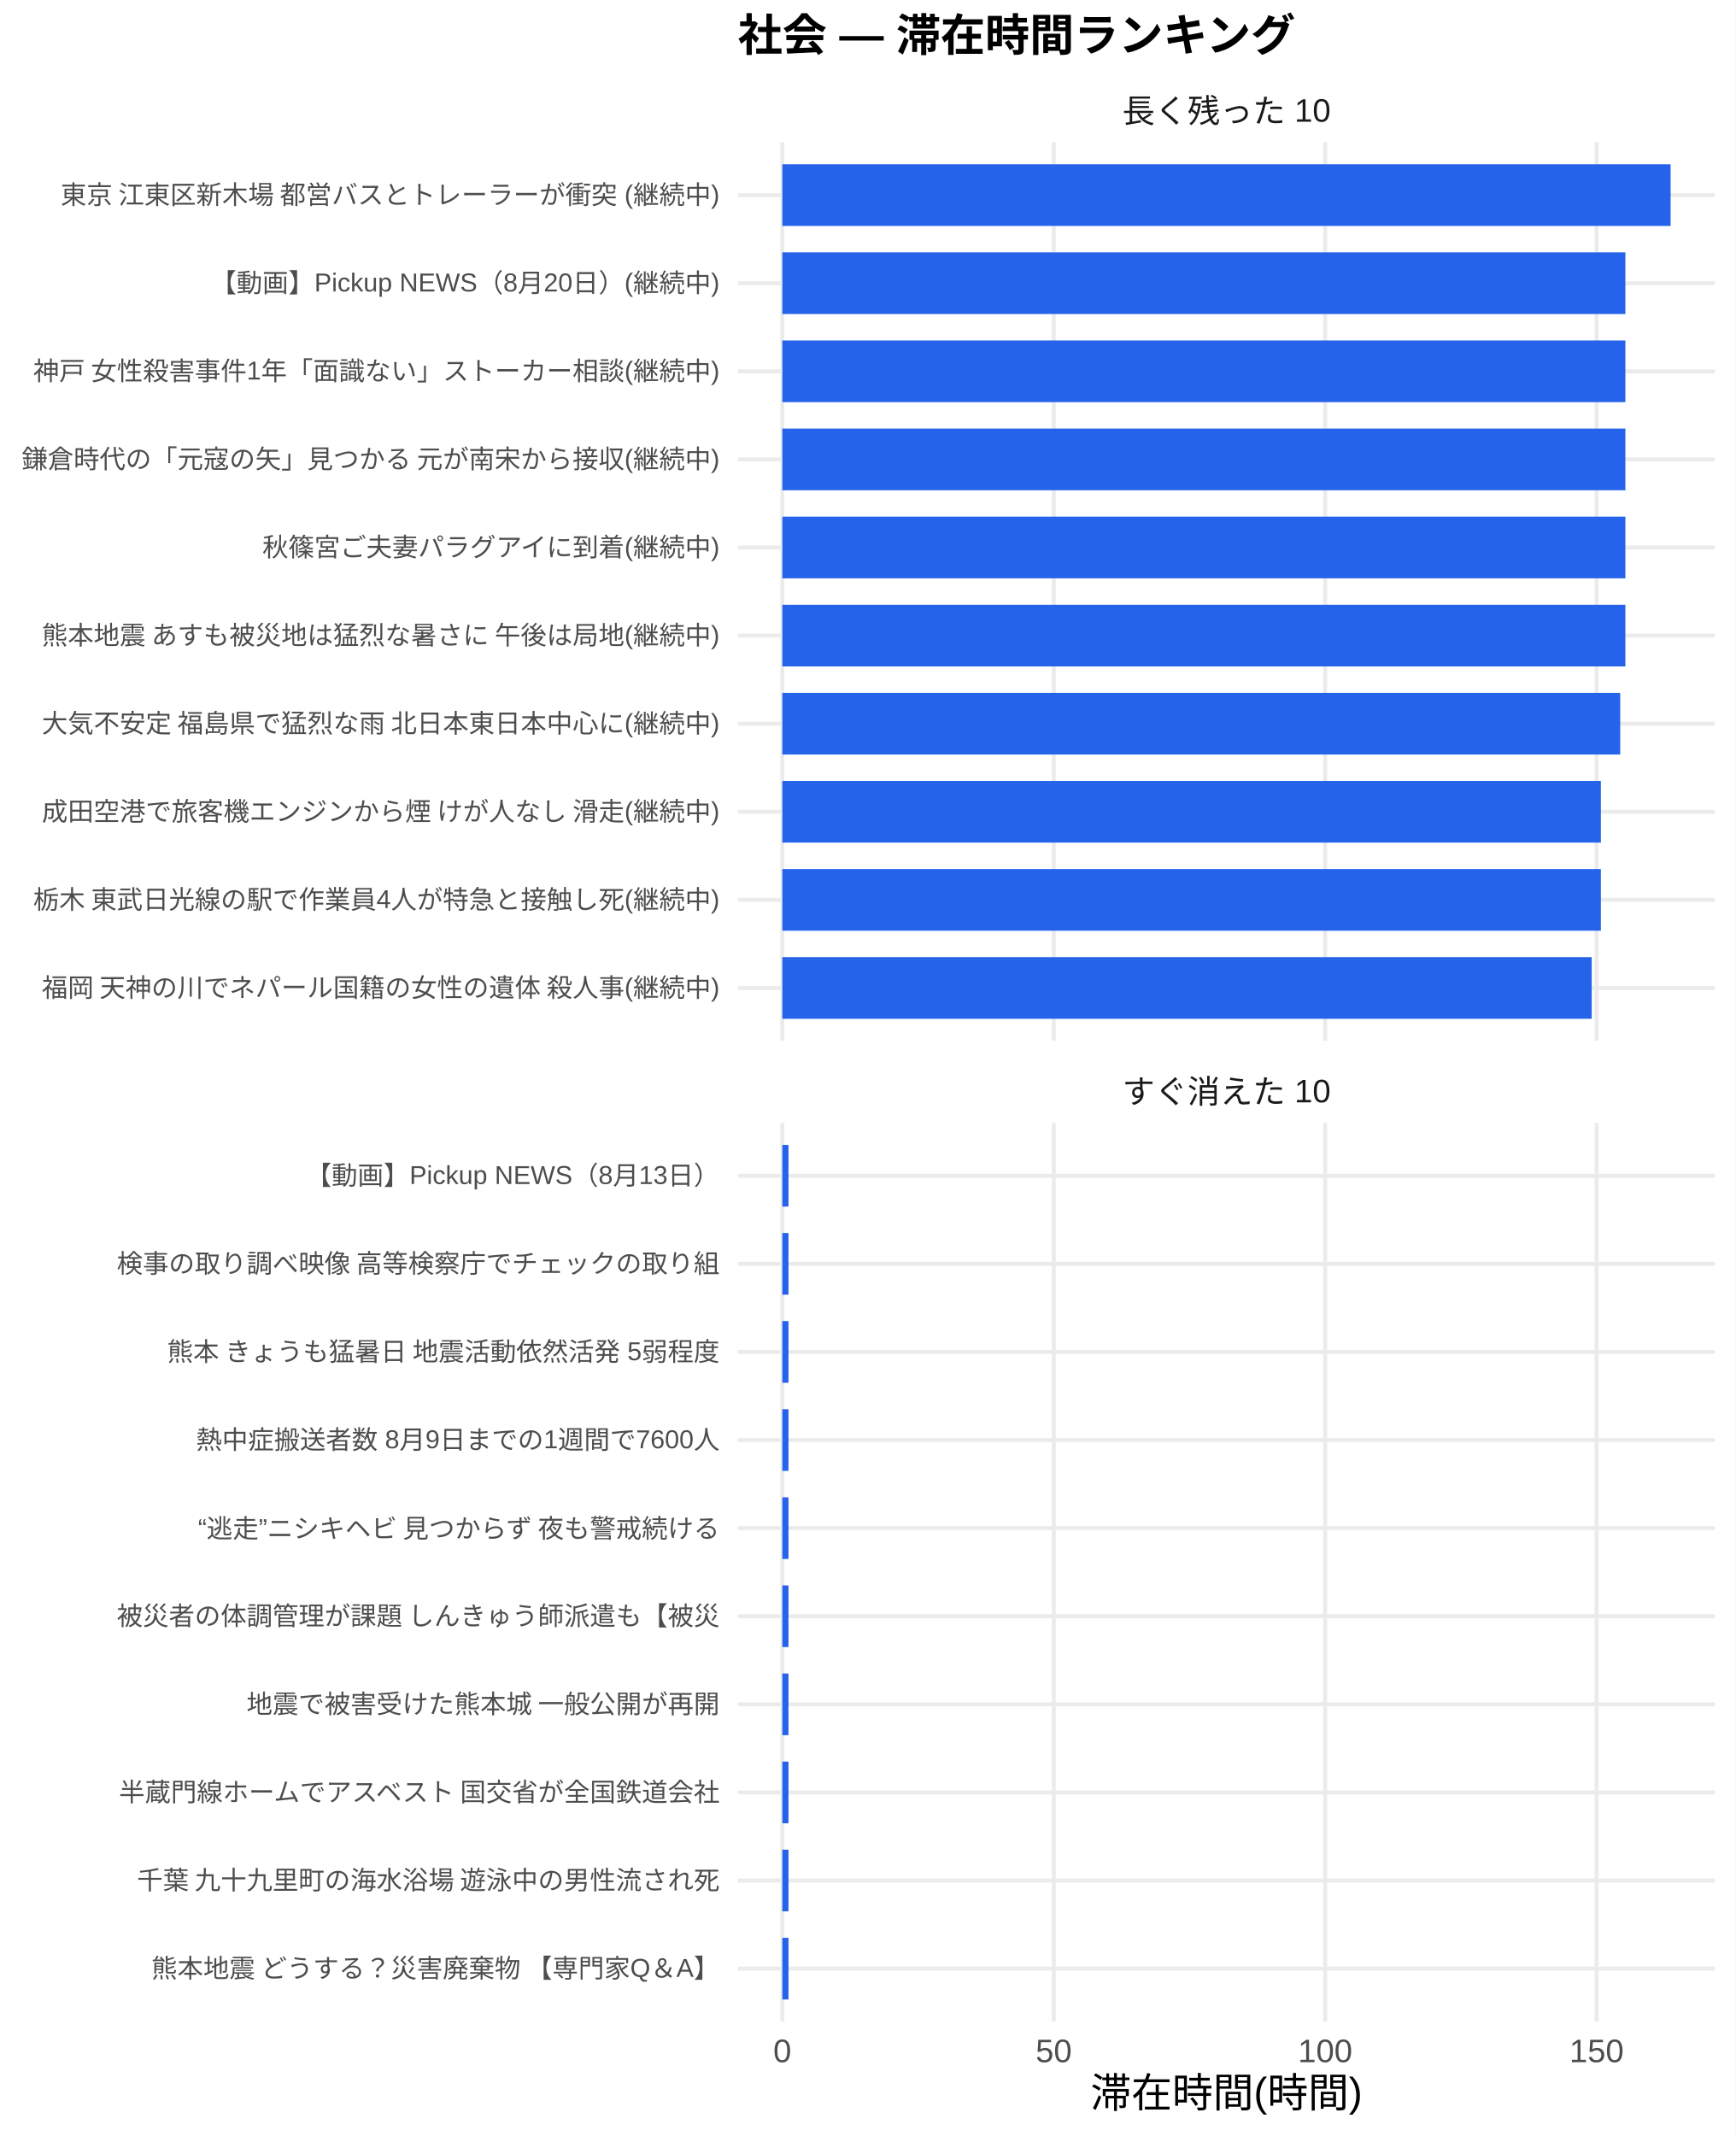
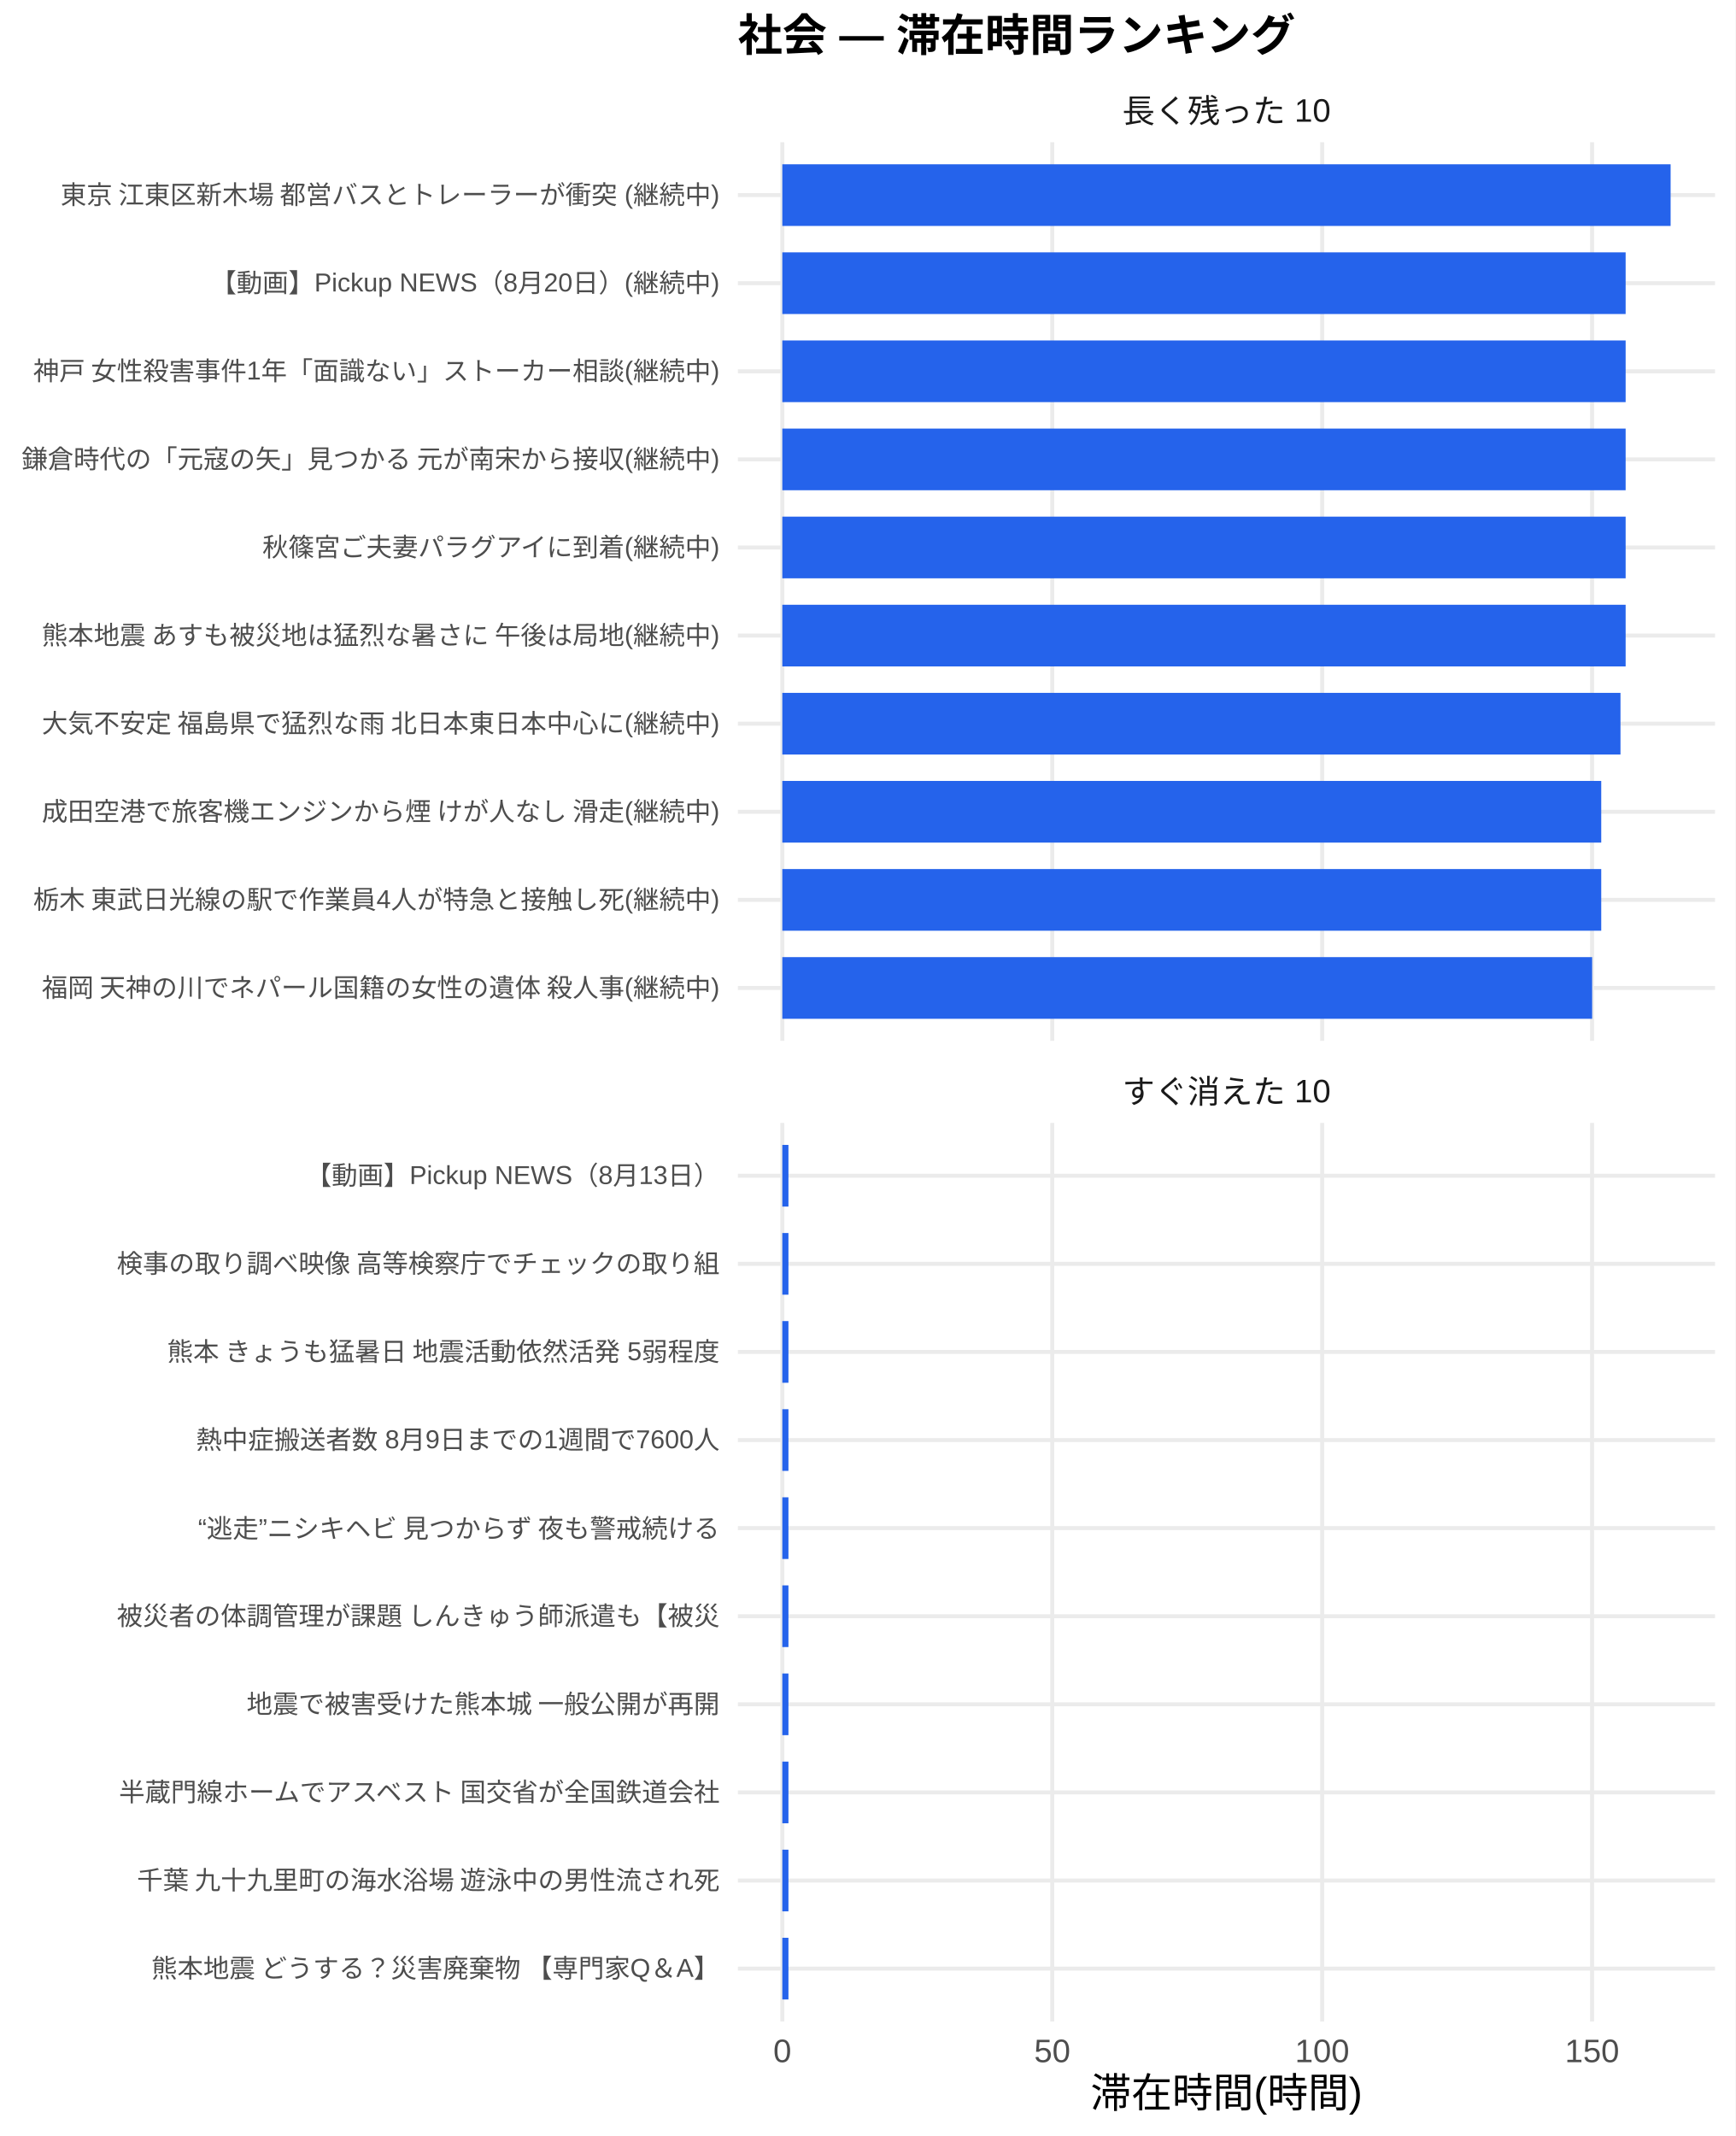
<svg xmlns="http://www.w3.org/2000/svg" width="468.00pt" height="576.00pt" viewBox="0 0 468.00 576.00">
  <g class="svglite">
    <defs>
      <style type="text/css">
    .svglite line, .svglite polyline, .svglite polygon, .svglite path, .svglite rect, .svglite circle {
      fill: none;
      stroke: #000000;
      stroke-linecap: round;
      stroke-linejoin: round;
      stroke-miterlimit: 10.00;
    }
    .svglite text {
      white-space: pre;
    }
    .svglite g.glyphgroup path {
      fill: inherit;
      stroke: none;
    }
  </style>
    </defs>
    <rect width="100%" height="100%" style="stroke: none; fill: #FFFFFF;" />
    <defs>
      <clipPath id="cpMC4wMHw0NjguMDB8MC4wMHw1NzYuMDA=">
        <rect x="0.00" y="0.00" width="468.00" height="576.00" />
      </clipPath>
    </defs>
    <g clip-path="url(#cpMC4wMHw0NjguMDB8MC4wMHw1NzYuMDA=)">
      <rect x="0.00" y="0.00" width="468.00" height="576.00" style="stroke-width: 1.07; stroke: none; fill: #FFFFFF;" />
    </g>
    <defs>
      <clipPath id="cpMTk5LjAwfDQ2Mi41MnwzOC4zNnwyODAuNjc=">
        <rect x="199.00" y="38.36" width="263.52" height="242.31" />
      </clipPath>
    </defs>
    <g clip-path="url(#cpMTk5LjAwfDQ2Mi41MnwzOC4zNnwyODAuNjc=)">
      <polyline points="199.00,266.42 462.52,266.42 " style="stroke-width: 1.07; stroke: #EBEBEB; stroke-linecap: butt;" />
      <polyline points="199.00,242.66 462.52,242.66 " style="stroke-width: 1.07; stroke: #EBEBEB; stroke-linecap: butt;" />
      <polyline points="199.00,218.91 462.52,218.91 " style="stroke-width: 1.07; stroke: #EBEBEB; stroke-linecap: butt;" />
      <polyline points="199.00,195.15 462.52,195.15 " style="stroke-width: 1.07; stroke: #EBEBEB; stroke-linecap: butt;" />
      <polyline points="199.00,171.39 462.52,171.39 " style="stroke-width: 1.07; stroke: #EBEBEB; stroke-linecap: butt;" />
      <polyline points="199.00,147.64 462.52,147.64 " style="stroke-width: 1.07; stroke: #EBEBEB; stroke-linecap: butt;" />
      <polyline points="199.00,123.88 462.52,123.88 " style="stroke-width: 1.07; stroke: #EBEBEB; stroke-linecap: butt;" />
      <polyline points="199.00,100.13 462.52,100.13 " style="stroke-width: 1.07; stroke: #EBEBEB; stroke-linecap: butt;" />
      <polyline points="199.00,76.37 462.52,76.37 " style="stroke-width: 1.07; stroke: #EBEBEB; stroke-linecap: butt;" />
      <polyline points="199.00,52.61 462.52,52.61 " style="stroke-width: 1.07; stroke: #EBEBEB; stroke-linecap: butt;" />
      <polyline points="210.98,280.67 210.98,38.36 " style="stroke-width: 1.07; stroke: #EBEBEB; stroke-linecap: butt;" />
-       <polyline points="284.18,280.67 284.18,38.36 " style="stroke-width: 1.07; stroke: #EBEBEB; stroke-linecap: butt;" />
-       <polyline points="357.38,280.67 357.38,38.36 " style="stroke-width: 1.07; stroke: #EBEBEB; stroke-linecap: butt;" />
-       <polyline points="430.58,280.67 430.58,38.36 " style="stroke-width: 1.07; stroke: #EBEBEB; stroke-linecap: butt;" />
+       <polyline points="283.78,280.67 283.78,38.36 " style="stroke-width: 1.07; stroke: #EBEBEB; stroke-linecap: butt;" />
+       <polyline points="356.57,280.67 356.57,38.36 " style="stroke-width: 1.07; stroke: #EBEBEB; stroke-linecap: butt;" />
+       <polyline points="429.36,280.67 429.36,38.36 " style="stroke-width: 1.07; stroke: #EBEBEB; stroke-linecap: butt;" />
      <rect x="210.98" y="44.30" width="239.56" height="16.63" style="stroke-width: 1.07; stroke: none; stroke-linecap: butt; stroke-linejoin: miter; fill: #2563EB;" />
-       <rect x="210.98" y="68.05" width="227.36" height="16.63" style="stroke-width: 1.07; stroke: none; stroke-linecap: butt; stroke-linejoin: miter; fill: #2563EB;" />
-       <rect x="210.98" y="91.81" width="227.36" height="16.63" style="stroke-width: 1.07; stroke: none; stroke-linecap: butt; stroke-linejoin: miter; fill: #2563EB;" />
-       <rect x="210.98" y="115.57" width="227.36" height="16.63" style="stroke-width: 1.07; stroke: none; stroke-linecap: butt; stroke-linejoin: miter; fill: #2563EB;" />
-       <rect x="210.98" y="139.32" width="227.36" height="16.63" style="stroke-width: 1.07; stroke: none; stroke-linecap: butt; stroke-linejoin: miter; fill: #2563EB;" />
-       <rect x="210.98" y="163.08" width="227.36" height="16.63" style="stroke-width: 1.07; stroke: none; stroke-linecap: butt; stroke-linejoin: miter; fill: #2563EB;" />
-       <rect x="210.98" y="186.84" width="225.97" height="16.63" style="stroke-width: 1.07; stroke: none; stroke-linecap: butt; stroke-linejoin: miter; fill: #2563EB;" />
-       <rect x="210.98" y="210.59" width="220.75" height="16.63" style="stroke-width: 1.07; stroke: none; stroke-linecap: butt; stroke-linejoin: miter; fill: #2563EB;" />
-       <rect x="210.98" y="234.35" width="220.75" height="16.63" style="stroke-width: 1.07; stroke: none; stroke-linecap: butt; stroke-linejoin: miter; fill: #2563EB;" />
-       <rect x="210.98" y="258.10" width="218.28" height="16.63" style="stroke-width: 1.07; stroke: none; stroke-linecap: butt; stroke-linejoin: miter; fill: #2563EB;" />
+       <rect x="210.98" y="68.05" width="227.43" height="16.63" style="stroke-width: 1.07; stroke: none; stroke-linecap: butt; stroke-linejoin: miter; fill: #2563EB;" />
+       <rect x="210.98" y="91.81" width="227.43" height="16.63" style="stroke-width: 1.07; stroke: none; stroke-linecap: butt; stroke-linejoin: miter; fill: #2563EB;" />
+       <rect x="210.98" y="115.57" width="227.43" height="16.63" style="stroke-width: 1.07; stroke: none; stroke-linecap: butt; stroke-linejoin: miter; fill: #2563EB;" />
+       <rect x="210.98" y="139.32" width="227.43" height="16.63" style="stroke-width: 1.07; stroke: none; stroke-linecap: butt; stroke-linejoin: miter; fill: #2563EB;" />
+       <rect x="210.98" y="163.08" width="227.43" height="16.63" style="stroke-width: 1.07; stroke: none; stroke-linecap: butt; stroke-linejoin: miter; fill: #2563EB;" />
+       <rect x="210.98" y="186.84" width="226.04" height="16.63" style="stroke-width: 1.07; stroke: none; stroke-linecap: butt; stroke-linejoin: miter; fill: #2563EB;" />
+       <rect x="210.98" y="210.59" width="220.85" height="16.63" style="stroke-width: 1.07; stroke: none; stroke-linecap: butt; stroke-linejoin: miter; fill: #2563EB;" />
+       <rect x="210.98" y="234.35" width="220.85" height="16.63" style="stroke-width: 1.07; stroke: none; stroke-linecap: butt; stroke-linejoin: miter; fill: #2563EB;" />
+       <rect x="210.98" y="258.10" width="218.40" height="16.63" style="stroke-width: 1.07; stroke: none; stroke-linecap: butt; stroke-linejoin: miter; fill: #2563EB;" />
    </g>
    <g clip-path="url(#cpMC4wMHw0NjguMDB8MC4wMHw1NzYuMDA=)">
</g>
    <defs>
      <clipPath id="cpMTk5LjAwfDQ2Mi41MnwzMDIuODB8NTQ1LjEy">
        <rect x="199.00" y="302.80" width="263.52" height="242.31" />
      </clipPath>
    </defs>
    <g clip-path="url(#cpMTk5LjAwfDQ2Mi41MnwzMDIuODB8NTQ1LjEy)">
      <polyline points="199.00,530.86 462.52,530.86 " style="stroke-width: 1.07; stroke: #EBEBEB; stroke-linecap: butt;" />
      <polyline points="199.00,507.11 462.52,507.11 " style="stroke-width: 1.07; stroke: #EBEBEB; stroke-linecap: butt;" />
      <polyline points="199.00,483.35 462.52,483.35 " style="stroke-width: 1.07; stroke: #EBEBEB; stroke-linecap: butt;" />
      <polyline points="199.00,459.59 462.52,459.59 " style="stroke-width: 1.07; stroke: #EBEBEB; stroke-linecap: butt;" />
      <polyline points="199.00,435.84 462.52,435.84 " style="stroke-width: 1.07; stroke: #EBEBEB; stroke-linecap: butt;" />
      <polyline points="199.00,412.08 462.52,412.08 " style="stroke-width: 1.07; stroke: #EBEBEB; stroke-linecap: butt;" />
      <polyline points="199.00,388.33 462.52,388.33 " style="stroke-width: 1.07; stroke: #EBEBEB; stroke-linecap: butt;" />
      <polyline points="199.00,364.57 462.52,364.57 " style="stroke-width: 1.07; stroke: #EBEBEB; stroke-linecap: butt;" />
      <polyline points="199.00,340.81 462.52,340.81 " style="stroke-width: 1.07; stroke: #EBEBEB; stroke-linecap: butt;" />
      <polyline points="199.00,317.06 462.52,317.06 " style="stroke-width: 1.07; stroke: #EBEBEB; stroke-linecap: butt;" />
      <polyline points="210.98,545.12 210.98,302.80 " style="stroke-width: 1.07; stroke: #EBEBEB; stroke-linecap: butt;" />
-       <polyline points="284.18,545.12 284.18,302.80 " style="stroke-width: 1.07; stroke: #EBEBEB; stroke-linecap: butt;" />
-       <polyline points="357.38,545.12 357.38,302.80 " style="stroke-width: 1.07; stroke: #EBEBEB; stroke-linecap: butt;" />
-       <polyline points="430.58,545.12 430.58,302.80 " style="stroke-width: 1.07; stroke: #EBEBEB; stroke-linecap: butt;" />
-       <rect x="210.98" y="308.74" width="1.66" height="16.63" style="stroke-width: 1.07; stroke: none; stroke-linecap: butt; stroke-linejoin: miter; fill: #2563EB;" />
-       <rect x="210.98" y="332.50" width="1.66" height="16.63" style="stroke-width: 1.07; stroke: none; stroke-linecap: butt; stroke-linejoin: miter; fill: #2563EB;" />
-       <rect x="210.98" y="356.25" width="1.66" height="16.63" style="stroke-width: 1.07; stroke: none; stroke-linecap: butt; stroke-linejoin: miter; fill: #2563EB;" />
-       <rect x="210.98" y="380.01" width="1.66" height="16.63" style="stroke-width: 1.07; stroke: none; stroke-linecap: butt; stroke-linejoin: miter; fill: #2563EB;" />
-       <rect x="210.98" y="403.77" width="1.66" height="16.63" style="stroke-width: 1.07; stroke: none; stroke-linecap: butt; stroke-linejoin: miter; fill: #2563EB;" />
-       <rect x="210.98" y="427.52" width="1.66" height="16.63" style="stroke-width: 1.07; stroke: none; stroke-linecap: butt; stroke-linejoin: miter; fill: #2563EB;" />
-       <rect x="210.98" y="451.28" width="1.66" height="16.63" style="stroke-width: 1.07; stroke: none; stroke-linecap: butt; stroke-linejoin: miter; fill: #2563EB;" />
-       <rect x="210.98" y="475.04" width="1.66" height="16.63" style="stroke-width: 1.07; stroke: none; stroke-linecap: butt; stroke-linejoin: miter; fill: #2563EB;" />
-       <rect x="210.98" y="498.79" width="1.66" height="16.63" style="stroke-width: 1.07; stroke: none; stroke-linecap: butt; stroke-linejoin: miter; fill: #2563EB;" />
-       <rect x="210.98" y="522.55" width="1.66" height="16.63" style="stroke-width: 1.07; stroke: none; stroke-linecap: butt; stroke-linejoin: miter; fill: #2563EB;" />
+       <polyline points="283.78,545.12 283.78,302.80 " style="stroke-width: 1.07; stroke: #EBEBEB; stroke-linecap: butt;" />
+       <polyline points="356.57,545.12 356.57,302.80 " style="stroke-width: 1.07; stroke: #EBEBEB; stroke-linecap: butt;" />
+       <polyline points="429.36,545.12 429.36,302.80 " style="stroke-width: 1.07; stroke: #EBEBEB; stroke-linecap: butt;" />
+       <rect x="210.98" y="308.74" width="1.65" height="16.63" style="stroke-width: 1.07; stroke: none; stroke-linecap: butt; stroke-linejoin: miter; fill: #2563EB;" />
+       <rect x="210.98" y="332.50" width="1.65" height="16.63" style="stroke-width: 1.07; stroke: none; stroke-linecap: butt; stroke-linejoin: miter; fill: #2563EB;" />
+       <rect x="210.98" y="356.25" width="1.65" height="16.63" style="stroke-width: 1.07; stroke: none; stroke-linecap: butt; stroke-linejoin: miter; fill: #2563EB;" />
+       <rect x="210.98" y="380.01" width="1.65" height="16.63" style="stroke-width: 1.07; stroke: none; stroke-linecap: butt; stroke-linejoin: miter; fill: #2563EB;" />
+       <rect x="210.98" y="403.77" width="1.65" height="16.63" style="stroke-width: 1.07; stroke: none; stroke-linecap: butt; stroke-linejoin: miter; fill: #2563EB;" />
+       <rect x="210.98" y="427.52" width="1.65" height="16.63" style="stroke-width: 1.07; stroke: none; stroke-linecap: butt; stroke-linejoin: miter; fill: #2563EB;" />
+       <rect x="210.98" y="451.28" width="1.65" height="16.63" style="stroke-width: 1.07; stroke: none; stroke-linecap: butt; stroke-linejoin: miter; fill: #2563EB;" />
+       <rect x="210.98" y="475.04" width="1.65" height="16.63" style="stroke-width: 1.07; stroke: none; stroke-linecap: butt; stroke-linejoin: miter; fill: #2563EB;" />
+       <rect x="210.98" y="498.79" width="1.65" height="16.63" style="stroke-width: 1.07; stroke: none; stroke-linecap: butt; stroke-linejoin: miter; fill: #2563EB;" />
+       <rect x="210.98" y="522.55" width="1.65" height="16.63" style="stroke-width: 1.07; stroke: none; stroke-linecap: butt; stroke-linejoin: miter; fill: #2563EB;" />
    </g>
    <g clip-path="url(#cpMC4wMHw0NjguMDB8MC4wMHw1NzYuMDA=)">
</g>
    <defs>
      <clipPath id="cpMTk5LjAwfDQ2Mi41MnwyODYuMTV8MzAyLjgw">
        <rect x="199.00" y="286.15" width="263.52" height="16.65" />
      </clipPath>
    </defs>
    <g clip-path="url(#cpMTk5LjAwfDQ2Mi41MnwyODYuMTV8MzAyLjgw)">
      <text x="330.76" y="297.50" text-anchor="middle" style="font-size: 8.80px;fill: #1A1A1A; font-family: &quot;Liberation Sans&quot;;" textLength="56.20px" lengthAdjust="spacingAndGlyphs">すぐ消えた 10</text>
    </g>
    <g clip-path="url(#cpMC4wMHw0NjguMDB8MC4wMHw1NzYuMDA=)">
</g>
    <defs>
      <clipPath id="cpMTk5LjAwfDQ2Mi41MnwyMS43MXwzOC4zNg==">
        <rect x="199.00" y="21.71" width="263.52" height="16.65" />
      </clipPath>
    </defs>
    <g clip-path="url(#cpMTk5LjAwfDQ2Mi41MnwyMS43MXwzOC4zNg==)">
      <text x="330.76" y="33.06" text-anchor="middle" style="font-size: 8.80px;fill: #1A1A1A; font-family: &quot;Liberation Sans&quot;;" textLength="56.20px" lengthAdjust="spacingAndGlyphs">長く残った 10</text>
    </g>
    <g clip-path="url(#cpMC4wMHw0NjguMDB8MC4wMHw1NzYuMDA=)">
      <text x="210.98" y="556.10" text-anchor="middle" style="font-size: 8.80px;fill: #4D4D4D; font-family: &quot;Liberation Sans&quot;;" textLength="4.89px" lengthAdjust="spacingAndGlyphs">0</text>
-       <text x="284.18" y="556.10" text-anchor="middle" style="font-size: 8.80px;fill: #4D4D4D; font-family: &quot;Liberation Sans&quot;;" textLength="9.78px" lengthAdjust="spacingAndGlyphs">50</text>
-       <text x="357.38" y="556.10" text-anchor="middle" style="font-size: 8.80px;fill: #4D4D4D; font-family: &quot;Liberation Sans&quot;;" textLength="14.67px" lengthAdjust="spacingAndGlyphs">100</text>
-       <text x="430.58" y="556.10" text-anchor="middle" style="font-size: 8.80px;fill: #4D4D4D; font-family: &quot;Liberation Sans&quot;;" textLength="14.67px" lengthAdjust="spacingAndGlyphs">150</text>
+       <text x="283.78" y="556.10" text-anchor="middle" style="font-size: 8.80px;fill: #4D4D4D; font-family: &quot;Liberation Sans&quot;;" textLength="9.78px" lengthAdjust="spacingAndGlyphs">50</text>
+       <text x="356.57" y="556.10" text-anchor="middle" style="font-size: 8.80px;fill: #4D4D4D; font-family: &quot;Liberation Sans&quot;;" textLength="14.67px" lengthAdjust="spacingAndGlyphs">100</text>
+       <text x="429.36" y="556.10" text-anchor="middle" style="font-size: 8.80px;fill: #4D4D4D; font-family: &quot;Liberation Sans&quot;;" textLength="14.67px" lengthAdjust="spacingAndGlyphs">150</text>
      <text x="194.07" y="268.83" text-anchor="end" style="font-size: 7.00px;fill: #4D4D4D; font-family: &quot;Liberation Sans&quot;;" textLength="183.53px" lengthAdjust="spacingAndGlyphs">福岡 天神の川でネパール国籍の女性の遺体 殺人事(継続中)</text>
      <text x="194.07" y="245.07" text-anchor="end" style="font-size: 7.00px;fill: #4D4D4D; font-family: &quot;Liberation Sans&quot;;" textLength="185.48px" lengthAdjust="spacingAndGlyphs">栃木 東武日光線の駅で作業員4人が特急と接触し死(継続中)</text>
      <text x="194.07" y="221.31" text-anchor="end" style="font-size: 7.00px;fill: #4D4D4D; font-family: &quot;Liberation Sans&quot;;" textLength="183.53px" lengthAdjust="spacingAndGlyphs">成田空港で旅客機エンジンから煙 けが人なし 滑走(継続中)</text>
      <text x="194.07" y="197.56" text-anchor="end" style="font-size: 7.00px;fill: #4D4D4D; font-family: &quot;Liberation Sans&quot;;" textLength="183.53px" lengthAdjust="spacingAndGlyphs">大気不安定 福島県で猛烈な雨 北日本東日本中心に(継続中)</text>
      <text x="194.07" y="173.80" text-anchor="end" style="font-size: 7.00px;fill: #4D4D4D; font-family: &quot;Liberation Sans&quot;;" textLength="183.53px" lengthAdjust="spacingAndGlyphs">熊本地震 あすも被災地は猛烈な暑さに 午後は局地(継続中)</text>
      <text x="194.07" y="150.05" text-anchor="end" style="font-size: 7.00px;fill: #4D4D4D; font-family: &quot;Liberation Sans&quot;;" textLength="123.66px" lengthAdjust="spacingAndGlyphs">秋篠宮ご夫妻パラグアイに到着(継続中)</text>
      <text x="194.07" y="126.29" text-anchor="end" style="font-size: 7.00px;fill: #4D4D4D; font-family: &quot;Liberation Sans&quot;;" textLength="188.59px" lengthAdjust="spacingAndGlyphs">鎌倉時代の「元寇の矢」見つかる 元が南宋から接収(継続中)</text>
      <text x="194.07" y="102.53" text-anchor="end" style="font-size: 7.00px;fill: #4D4D4D; font-family: &quot;Liberation Sans&quot;;" textLength="185.48px" lengthAdjust="spacingAndGlyphs">神戸 女性殺害事件1年「面識ない」ストーカー相談(継続中)</text>
      <text x="194.07" y="78.78" text-anchor="end" style="font-size: 7.00px;fill: #4D4D4D; font-family: &quot;Liberation Sans&quot;;" textLength="137.30px" lengthAdjust="spacingAndGlyphs">【動画】Pickup NEWS（8月20日）(継続中)</text>
      <text x="194.07" y="55.02" text-anchor="end" style="font-size: 7.00px;fill: #4D4D4D; font-family: &quot;Liberation Sans&quot;;" textLength="178.47px" lengthAdjust="spacingAndGlyphs">東京 江東区新木場 都営バスとトレーラーが衝突 (継続中)</text>
      <text x="194.07" y="533.27" text-anchor="end" style="font-size: 7.00px;fill: #4D4D4D; font-family: &quot;Liberation Sans&quot;;" textLength="153.98px" lengthAdjust="spacingAndGlyphs">熊本地震 どうする？災害廃棄物 【専門家Q＆A】</text>
      <text x="194.07" y="509.51" text-anchor="end" style="font-size: 7.00px;fill: #4D4D4D; font-family: &quot;Liberation Sans&quot;;" textLength="157.88px" lengthAdjust="spacingAndGlyphs">千葉 九十九里町の海水浴場 遊泳中の男性流され死</text>
      <text x="194.07" y="485.76" text-anchor="end" style="font-size: 7.00px;fill: #4D4D4D; font-family: &quot;Liberation Sans&quot;;" textLength="162.94px" lengthAdjust="spacingAndGlyphs">半蔵門線ホームでアスベスト 国交省が全国鉄道会社</text>
      <text x="194.07" y="462.00" text-anchor="end" style="font-size: 7.00px;fill: #4D4D4D; font-family: &quot;Liberation Sans&quot;;" textLength="127.94px" lengthAdjust="spacingAndGlyphs">地震で被害受けた熊本城 一般公開が再開</text>
      <text x="194.07" y="438.25" text-anchor="end" style="font-size: 7.00px;fill: #4D4D4D; font-family: &quot;Liberation Sans&quot;;" textLength="162.94px" lengthAdjust="spacingAndGlyphs">被災者の体調管理が課題 しんきゅう師派遣も【被災</text>
      <text x="194.07" y="414.49" text-anchor="end" style="font-size: 7.00px;fill: #4D4D4D; font-family: &quot;Liberation Sans&quot;;" textLength="143.47px" lengthAdjust="spacingAndGlyphs">“逃走”ニシキヘビ 見つからず 夜も警戒続ける </text>
      <text x="194.07" y="390.73" text-anchor="end" style="font-size: 7.00px;fill: #4D4D4D; font-family: &quot;Liberation Sans&quot;;" textLength="141.17px" lengthAdjust="spacingAndGlyphs">熱中症搬送者数 8月9日までの1週間で7600人</text>
      <text x="194.07" y="366.98" text-anchor="end" style="font-size: 7.00px;fill: #4D4D4D; font-family: &quot;Liberation Sans&quot;;" textLength="149.70px" lengthAdjust="spacingAndGlyphs">熊本 きょうも猛暑日 地震活動依然活発 5弱程度</text>
      <text x="194.07" y="343.22" text-anchor="end" style="font-size: 7.00px;fill: #4D4D4D; font-family: &quot;Liberation Sans&quot;;" textLength="162.94px" lengthAdjust="spacingAndGlyphs">検事の取り調べ映像 高等検察庁でチェックの取り組</text>
      <text x="194.07" y="319.47" text-anchor="end" style="font-size: 7.00px;fill: #4D4D4D; font-family: &quot;Liberation Sans&quot;;" textLength="111.64px" lengthAdjust="spacingAndGlyphs">【動画】Pickup NEWS（8月13日）</text>
      <text x="330.76" y="568.24" text-anchor="middle" style="font-size: 11.00px; font-family: &quot;Liberation Sans&quot;;" textLength="73.31px" lengthAdjust="spacingAndGlyphs">滞在時間(時間)</text>
      <text x="199.00" y="13.74" style="font-size: 12.00px; font-weight: bold; font-family: &quot;Liberation Sans&quot;;" textLength="150.66px" lengthAdjust="spacingAndGlyphs">社会 — 滞在時間ランキング</text>
    </g>
  </g>
</svg>
